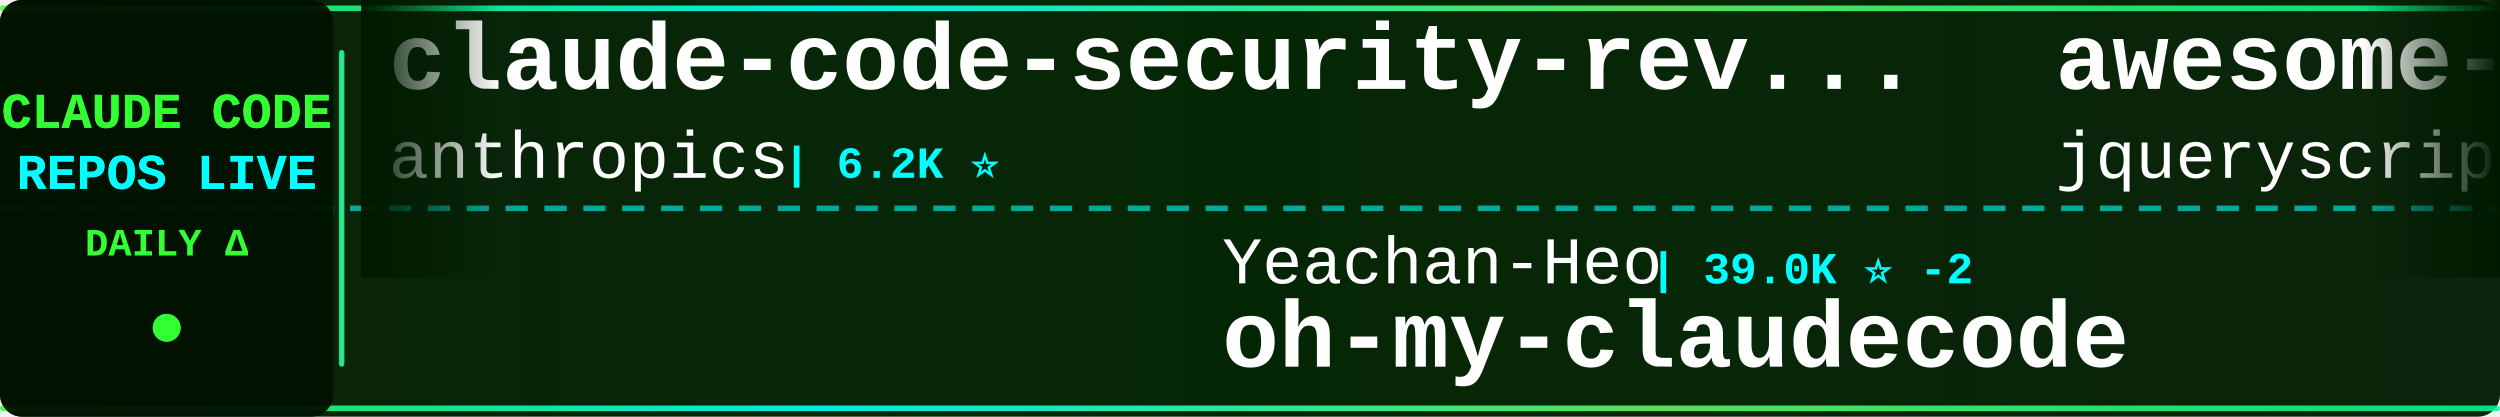
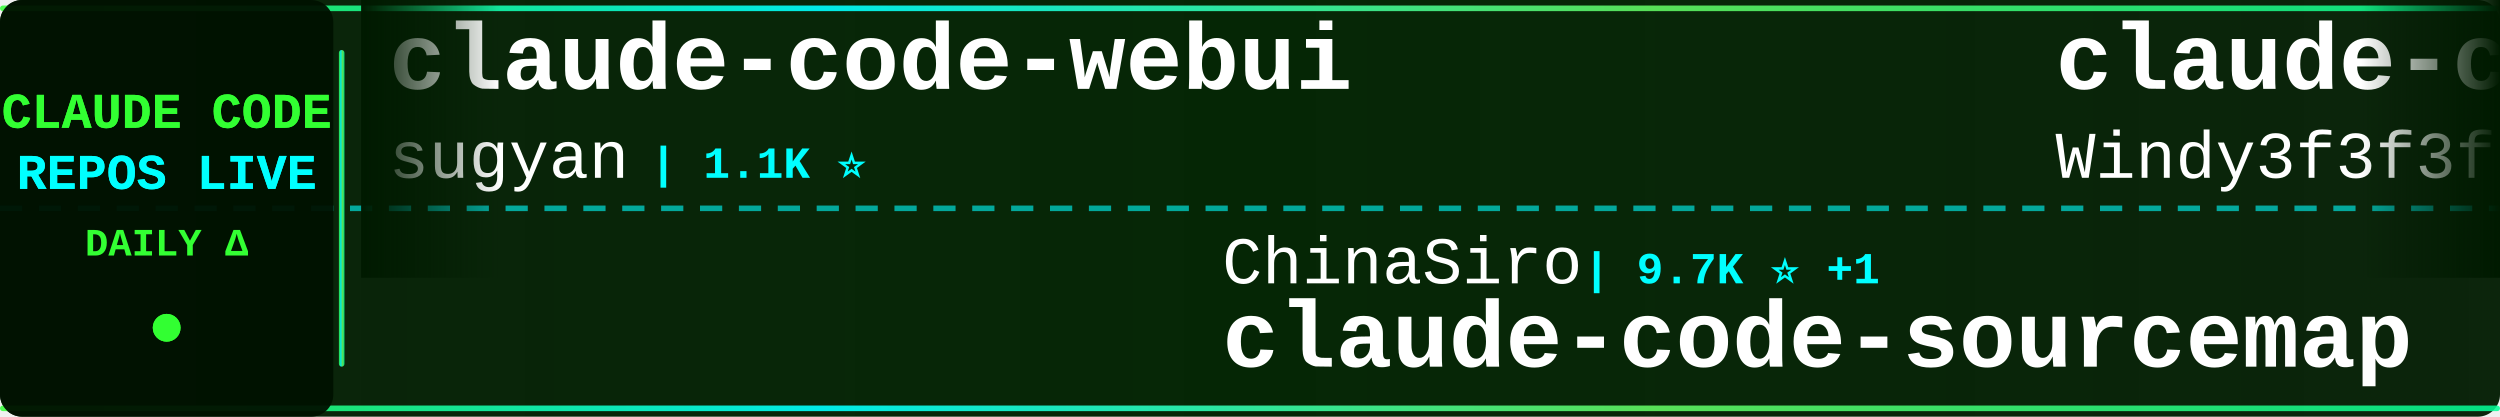
<svg xmlns="http://www.w3.org/2000/svg" width="900" height="150">
  <defs>
    <linearGradient id="tickerBg" x1="0%" y1="0%" x2="100%" y2="0%">
      <stop offset="0%" style="stop-color:#001a00;stop-opacity:0.95" />
      <stop offset="50%" style="stop-color:#002200;stop-opacity:0.98" />
      <stop offset="100%" style="stop-color:#001a00;stop-opacity:0.95" />
    </linearGradient>
    <linearGradient id="borderGrad" x1="0%" y1="0%" x2="100%" y2="0%">
      <stop offset="0%" style="stop-color:#33ff33;stop-opacity:0.85">
        <animate attributeName="stop-opacity" values="0.85;1;0.85" dur="2s" repeatCount="indefinite" />
      </stop>
      <stop offset="33%" style="stop-color:#00ffff;stop-opacity:0.9">
        <animate attributeName="stop-opacity" values="0.9;1;0.9" dur="2.2s" repeatCount="indefinite" />
      </stop>
      <stop offset="66%" style="stop-color:#66ff66;stop-opacity:0.85">
        <animate attributeName="stop-opacity" values="0.85;1;0.85" dur="1.8s" repeatCount="indefinite" />
      </stop>
      <stop offset="100%" style="stop-color:#00ff99;stop-opacity:0.85">
        <animate attributeName="stop-opacity" values="0.85;1;0.85" dur="2s" repeatCount="indefinite" />
      </stop>
    </linearGradient>
    <filter id="textGlow">
      <feGaussianBlur stdDeviation="0.1" result="coloredBlur" />
      <feMerge>
        <feMergeNode in="coloredBlur" />
        <feMergeNode in="SourceGraphic" />
      </feMerge>
    </filter>
    <filter id="metricGlow">
      <feGaussianBlur stdDeviation="0.2" result="coloredBlur" />
      <feMerge>
        <feMergeNode in="coloredBlur" />
        <feMergeNode in="SourceGraphic" />
      </feMerge>
    </filter>
    <linearGradient id="leftFade" x1="0%" y1="0%" x2="100%" y2="0%">
      <stop offset="0%" style="stop-color:#001a00;stop-opacity:1" />
      <stop offset="100%" style="stop-color:#001a00;stop-opacity:0" />
    </linearGradient>
    <linearGradient id="rightFade" x1="0%" y1="0%" x2="100%" y2="0%">
      <stop offset="0%" style="stop-color:#001a00;stop-opacity:0" />
      <stop offset="100%" style="stop-color:#001a00;stop-opacity:1" />
    </linearGradient>
  </defs>
  <rect width="900" height="150" fill="url(#tickerBg)" rx="8" />
  <rect x="0" y="2" width="900" height="2" fill="url(#borderGrad)" rx="1" />
  <rect x="0" y="146" width="900" height="2" fill="url(#borderGrad)" rx="1" />
  <line x1="0" y1="75" x2="900" y2="75" stroke="#00ffff" stroke-width="2" stroke-dasharray="8 6" opacity="0.6" />
  <rect x="0" y="0" width="120" height="150" fill="#001100" opacity="0.95" rx="8" />
  <text x="60" y="46" font-family="'Courier New', monospace" font-size="18" font-weight="bold" fill="#33ff33" text-anchor="middle" filter="url(#textGlow)">
    CLAUDE CODE
  </text>
  <text x="60" y="68" font-family="'Courier New', monospace" font-size="18" font-weight="bold" fill="#00ffff" text-anchor="middle" filter="url(#textGlow)">
    REPOS LIVE
  </text>
  <text x="60" y="92" font-family="'Courier New', monospace" font-size="14" font-weight="bold" fill="#33ff33" text-anchor="middle">
    DAILY Δ
  </text>
  <circle cx="60" cy="118" r="5" fill="#33ff33" filter="url(#metricGlow)">
    <animate attributeName="r" values="4;6;4" dur="1.5s" repeatCount="indefinite" />
    <animate attributeName="opacity" values="0.6;1;0.6" dur="1.5s" repeatCount="indefinite" />
  </circle>
  <rect x="122" y="18" width="2" height="114" fill="url(#borderGrad)" rx="1" />
  <clipPath id="tickerClip">
    <rect x="130" y="0" width="770" height="150" />
  </clipPath>
  <g clip-path="url(#tickerClip)">
    <g id="tickerItems">
      <animateTransform attributeName="transform" attributeType="XML" type="translate" from="0 0" to="-3000 0" dur="54s" repeatCount="indefinite" />
      <g transform="translate(0, 0)">
-         <text x="140" y="32" font-family="'Courier New', monospace" font-size="34" font-weight="bold" fill="#ffffff">claude-code-security-rev...</text>
-         <text x="140" y="64" font-family="'Courier New', monospace" font-size="24" font-weight="normal" fill="#ffffff" opacity="1.0">anthropics</text>
-         <text x="282" y="64" font-family="'Courier New', monospace" font-size="16" font-weight="bold" fill="#00ffff"> | 6.2K ⭐</text>
+         <text x="140" y="32" font-family="'Courier New', monospace" font-size="34" font-weight="bold" fill="#ffffff">claude-code-webui</text>
+         <text x="140" y="64" font-family="'Courier New', monospace" font-size="24" font-weight="normal" fill="#ffffff" opacity="1.0">sugyan</text>
+         <text x="234" y="64" font-family="'Courier New', monospace" font-size="16" font-weight="bold" fill="#00ffff"> | 1.1K ⭐</text>
      </g>
      <g transform="translate(300, 0)">
-         <text x="140" y="102" font-family="'Courier New', monospace" font-size="24" font-weight="normal" fill="#ffffff" opacity="1.0">Yeachan-Heo</text>
-         <text x="294" y="102" font-family="'Courier New', monospace" font-size="16" font-weight="bold" fill="#00ffff"> | 39.0K ⭐ -2</text>
-         <text x="140" y="132" font-family="'Courier New', monospace" font-size="34" font-weight="bold" fill="#ffffff">oh-my-claudecode</text>
+         <text x="140" y="102" font-family="'Courier New', monospace" font-size="24" font-weight="normal" fill="#ffffff" opacity="1.0">ChinaSiro</text>
+         <text x="270" y="102" font-family="'Courier New', monospace" font-size="16" font-weight="bold" fill="#00ffff"> | 9.7K ⭐ +1</text>
+         <text x="140" y="132" font-family="'Courier New', monospace" font-size="34" font-weight="bold" fill="#ffffff">claude-code-sourcemap</text>
      </g>
      <g transform="translate(600, 0)">
-         <text x="140" y="32" font-family="'Courier New', monospace" font-size="34" font-weight="bold" fill="#ffffff">awesome-claude-code</text>
-         <text x="140" y="64" font-family="'Courier New', monospace" font-size="24" font-weight="normal" fill="#ffffff" opacity="1.0">jqueryscript</text>
-         <text x="306" y="64" font-family="'Courier New', monospace" font-size="16" font-weight="bold" fill="#00ffff"> | 509 ⭐</text>
+         <text x="140" y="32" font-family="'Courier New', monospace" font-size="34" font-weight="bold" fill="#ffffff">claude-code-from-scratch</text>
+         <text x="140" y="64" font-family="'Courier New', monospace" font-size="24" font-weight="normal" fill="#ffffff" opacity="1.0">Windy3f3f3f3f</text>
+         <text x="318" y="64" font-family="'Courier New', monospace" font-size="16" font-weight="bold" fill="#00ffff"> | 2.6K ⭐ +1</text>
      </g>
      <g transform="translate(900, 0)">
-         <text x="140" y="102" font-family="'Courier New', monospace" font-size="24" font-weight="normal" fill="#ffffff" opacity="1.0">frankbria</text>
-         <text x="270" y="102" font-family="'Courier New', monospace" font-size="16" font-weight="bold" fill="#00ffff"> | 9.6K ⭐</text>
-         <text x="140" y="132" font-family="'Courier New', monospace" font-size="34" font-weight="bold" fill="#ffffff">ralph-claude-code</text>
+         <text x="140" y="102" font-family="'Courier New', monospace" font-size="24" font-weight="normal" fill="#ffffff" opacity="1.0">davila7</text>
+         <text x="246" y="102" font-family="'Courier New', monospace" font-size="16" font-weight="bold" fill="#00ffff"> | 30.5K ⭐ +2</text>
+         <text x="140" y="132" font-family="'Courier New', monospace" font-size="34" font-weight="bold" fill="#ffffff">claude-code-templates</text>
      </g>
      <g transform="translate(1200, 0)">
-         <text x="140" y="32" font-family="'Courier New', monospace" font-size="34" font-weight="bold" fill="#ffffff">ClaudeCodeAgents</text>
-         <text x="140" y="64" font-family="'Courier New', monospace" font-size="24" font-weight="normal" fill="#ffffff" opacity="1.0">darcyegb</text>
-         <text x="258" y="64" font-family="'Courier New', monospace" font-size="16" font-weight="bold" fill="#00ffff"> | 760 ⭐</text>
+         <text x="140" y="32" font-family="'Courier New', monospace" font-size="34" font-weight="bold" fill="#ffffff">awesome-claude-code-suba...</text>
+         <text x="140" y="64" font-family="'Courier New', monospace" font-size="24" font-weight="normal" fill="#ffffff" opacity="1.0">VoltAgent</text>
+         <text x="270" y="64" font-family="'Courier New', monospace" font-size="16" font-weight="bold" fill="#00ffff"> | 24.9K ⭐ +3</text>
      </g>
      <g transform="translate(1500, 0)">
-         <text x="140" y="102" font-family="'Courier New', monospace" font-size="24" font-weight="normal" fill="#ffffff" opacity="1.0">Windy3f3f3f3f</text>
-         <text x="318" y="102" font-family="'Courier New', monospace" font-size="16" font-weight="bold" fill="#00ffff"> | 2.6K ⭐</text>
-         <text x="140" y="132" font-family="'Courier New', monospace" font-size="34" font-weight="bold" fill="#ffffff">claude-code-from-scratch</text>
+         <text x="140" y="102" font-family="'Courier New', monospace" font-size="24" font-weight="normal" fill="#ffffff" opacity="1.0">Cranot</text>
+         <text x="234" y="102" font-family="'Courier New', monospace" font-size="16" font-weight="bold" fill="#00ffff"> | 2.9K ⭐</text>
+         <text x="140" y="132" font-family="'Courier New', monospace" font-size="34" font-weight="bold" fill="#ffffff">claude-code-guide</text>
      </g>
      <g transform="translate(1800, 0)">
-         <text x="140" y="32" font-family="'Courier New', monospace" font-size="34" font-weight="bold" fill="#ffffff">claude-coder</text>
-         <text x="140" y="64" font-family="'Courier New', monospace" font-size="24" font-weight="normal" fill="#ffffff" opacity="1.0">kodu-ai</text>
-         <text x="246" y="64" font-family="'Courier New', monospace" font-size="16" font-weight="bold" fill="#00ffff"> | 5.2K ⭐</text>
+         <text x="140" y="32" font-family="'Courier New', monospace" font-size="34" font-weight="bold" fill="#ffffff">everything-claude-code-z...</text>
+         <text x="140" y="64" font-family="'Courier New', monospace" font-size="24" font-weight="normal" fill="#ffffff" opacity="1.0">xu-xiang</text>
+         <text x="258" y="64" font-family="'Courier New', monospace" font-size="16" font-weight="bold" fill="#00ffff"> | 1.9K ⭐</text>
      </g>
      <g transform="translate(2100, 0)">
-         <text x="140" y="102" font-family="'Courier New', monospace" font-size="24" font-weight="normal" fill="#ffffff" opacity="1.0">ponponon</text>
-         <text x="258" y="102" font-family="'Courier New', monospace" font-size="16" font-weight="bold" fill="#00ffff"> | 2.3K ⭐</text>
-         <text x="140" y="132" font-family="'Courier New', monospace" font-size="34" font-weight="bold" fill="#ffffff">claude_code_src</text>
+         <text x="140" y="102" font-family="'Courier New', monospace" font-size="24" font-weight="normal" fill="#ffffff" opacity="1.0">repowise-dev</text>
+         <text x="306" y="102" font-family="'Courier New', monospace" font-size="16" font-weight="bold" fill="#00ffff"> | 1.2K ⭐</text>
+         <text x="140" y="132" font-family="'Courier New', monospace" font-size="34" font-weight="bold" fill="#ffffff">claude-code-prompts</text>
      </g>
      <g transform="translate(2400, 0)">
-         <text x="140" y="32" font-family="'Courier New', monospace" font-size="34" font-weight="bold" fill="#ffffff">claude-code-local</text>
-         <text x="140" y="64" font-family="'Courier New', monospace" font-size="24" font-weight="normal" fill="#ffffff" opacity="1.0">nicedreamzapp</text>
-         <text x="318" y="64" font-family="'Courier New', monospace" font-size="16" font-weight="bold" fill="#00ffff"> | 3.3K ⭐ +1</text>
+         <text x="140" y="32" font-family="'Courier New', monospace" font-size="34" font-weight="bold" fill="#ffffff">claude-code-infrastructu...</text>
+         <text x="140" y="64" font-family="'Courier New', monospace" font-size="24" font-weight="normal" fill="#ffffff" opacity="1.0">diet103</text>
+         <text x="246" y="64" font-family="'Courier New', monospace" font-size="16" font-weight="bold" fill="#00ffff"> | 10.0K ⭐</text>
      </g>
      <g transform="translate(2700, 0)">
-         <text x="140" y="102" font-family="'Courier New', monospace" font-size="24" font-weight="normal" fill="#ffffff" opacity="1.0">shanraisshan</text>
-         <text x="306" y="102" font-family="'Courier New', monospace" font-size="16" font-weight="bold" fill="#00ffff"> | 65.7K ⭐ +10</text>
-         <text x="140" y="132" font-family="'Courier New', monospace" font-size="34" font-weight="bold" fill="#ffffff">claude-code-best-practic...</text>
+         <text x="140" y="102" font-family="'Courier New', monospace" font-size="24" font-weight="normal" fill="#ffffff" opacity="1.0">Chachamaru127</text>
+         <text x="318" y="102" font-family="'Courier New', monospace" font-size="16" font-weight="bold" fill="#00ffff"> | 3.1K ⭐ +1</text>
+         <text x="140" y="132" font-family="'Courier New', monospace" font-size="34" font-weight="bold" fill="#ffffff">claude-code-harness</text>
      </g>
      <g transform="translate(3000, 0)">
-         <text x="140" y="32" font-family="'Courier New', monospace" font-size="34" font-weight="bold" fill="#ffffff">claude-code-security-rev...</text>
-         <text x="140" y="64" font-family="'Courier New', monospace" font-size="24" font-weight="normal" fill="#ffffff" opacity="1.0">anthropics</text>
-         <text x="282" y="64" font-family="'Courier New', monospace" font-size="16" font-weight="bold" fill="#00ffff"> | 6.2K ⭐</text>
+         <text x="140" y="32" font-family="'Courier New', monospace" font-size="34" font-weight="bold" fill="#ffffff">claude-code-webui</text>
+         <text x="140" y="64" font-family="'Courier New', monospace" font-size="24" font-weight="normal" fill="#ffffff" opacity="1.0">sugyan</text>
+         <text x="234" y="64" font-family="'Courier New', monospace" font-size="16" font-weight="bold" fill="#00ffff"> | 1.1K ⭐</text>
      </g>
      <g transform="translate(3300, 0)">
-         <text x="140" y="102" font-family="'Courier New', monospace" font-size="24" font-weight="normal" fill="#ffffff" opacity="1.0">Yeachan-Heo</text>
-         <text x="294" y="102" font-family="'Courier New', monospace" font-size="16" font-weight="bold" fill="#00ffff"> | 39.0K ⭐ -2</text>
-         <text x="140" y="132" font-family="'Courier New', monospace" font-size="34" font-weight="bold" fill="#ffffff">oh-my-claudecode</text>
+         <text x="140" y="102" font-family="'Courier New', monospace" font-size="24" font-weight="normal" fill="#ffffff" opacity="1.0">ChinaSiro</text>
+         <text x="270" y="102" font-family="'Courier New', monospace" font-size="16" font-weight="bold" fill="#00ffff"> | 9.7K ⭐ +1</text>
+         <text x="140" y="132" font-family="'Courier New', monospace" font-size="34" font-weight="bold" fill="#ffffff">claude-code-sourcemap</text>
      </g>
      <g transform="translate(3600, 0)">
-         <text x="140" y="32" font-family="'Courier New', monospace" font-size="34" font-weight="bold" fill="#ffffff">awesome-claude-code</text>
-         <text x="140" y="64" font-family="'Courier New', monospace" font-size="24" font-weight="normal" fill="#ffffff" opacity="1.0">jqueryscript</text>
-         <text x="306" y="64" font-family="'Courier New', monospace" font-size="16" font-weight="bold" fill="#00ffff"> | 509 ⭐</text>
+         <text x="140" y="32" font-family="'Courier New', monospace" font-size="34" font-weight="bold" fill="#ffffff">claude-code-from-scratch</text>
+         <text x="140" y="64" font-family="'Courier New', monospace" font-size="24" font-weight="normal" fill="#ffffff" opacity="1.0">Windy3f3f3f3f</text>
+         <text x="318" y="64" font-family="'Courier New', monospace" font-size="16" font-weight="bold" fill="#00ffff"> | 2.6K ⭐ +1</text>
      </g>
      <g transform="translate(3900, 0)">
-         <text x="140" y="102" font-family="'Courier New', monospace" font-size="24" font-weight="normal" fill="#ffffff" opacity="1.0">frankbria</text>
-         <text x="270" y="102" font-family="'Courier New', monospace" font-size="16" font-weight="bold" fill="#00ffff"> | 9.6K ⭐</text>
-         <text x="140" y="132" font-family="'Courier New', monospace" font-size="34" font-weight="bold" fill="#ffffff">ralph-claude-code</text>
+         <text x="140" y="102" font-family="'Courier New', monospace" font-size="24" font-weight="normal" fill="#ffffff" opacity="1.0">davila7</text>
+         <text x="246" y="102" font-family="'Courier New', monospace" font-size="16" font-weight="bold" fill="#00ffff"> | 30.5K ⭐ +2</text>
+         <text x="140" y="132" font-family="'Courier New', monospace" font-size="34" font-weight="bold" fill="#ffffff">claude-code-templates</text>
      </g>
    </g>
  </g>
  <rect x="130" y="0" width="50" height="100" fill="url(#leftFade)" />
  <rect x="850" y="0" width="50" height="100" fill="url(#rightFade)" />
</svg>
